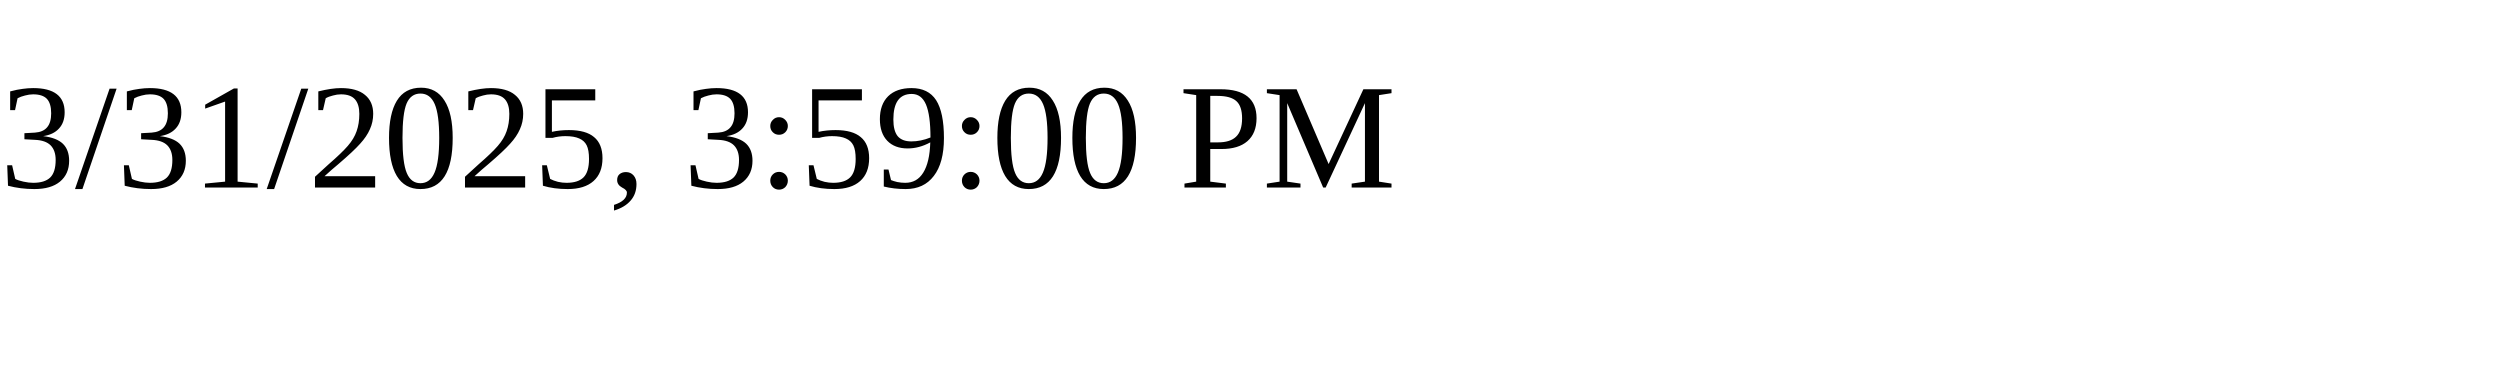
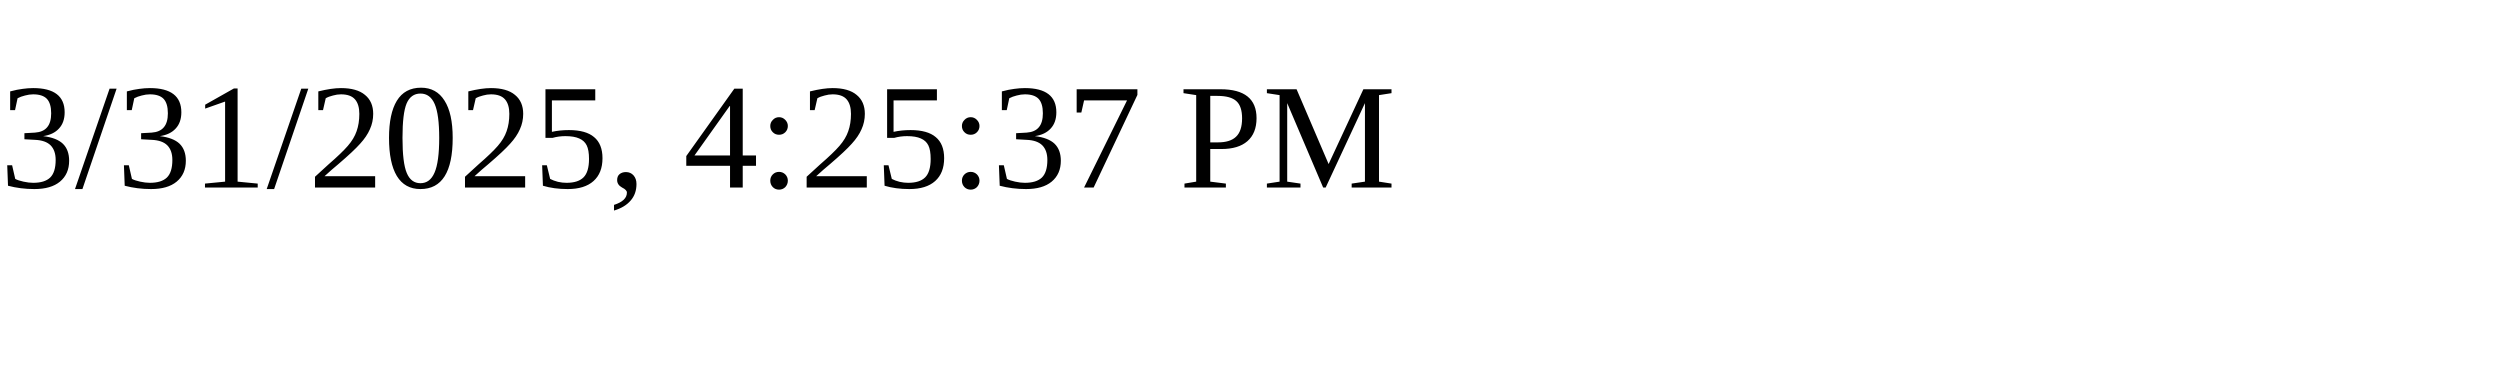
<svg xmlns="http://www.w3.org/2000/svg" height="30" width="200">
-   <text x="0" y="15">3/31/2025, 3:59:00 PM</text>
+   <text x="0" y="15">3/31/2025, 4:25:37 PM</text>
</svg>
